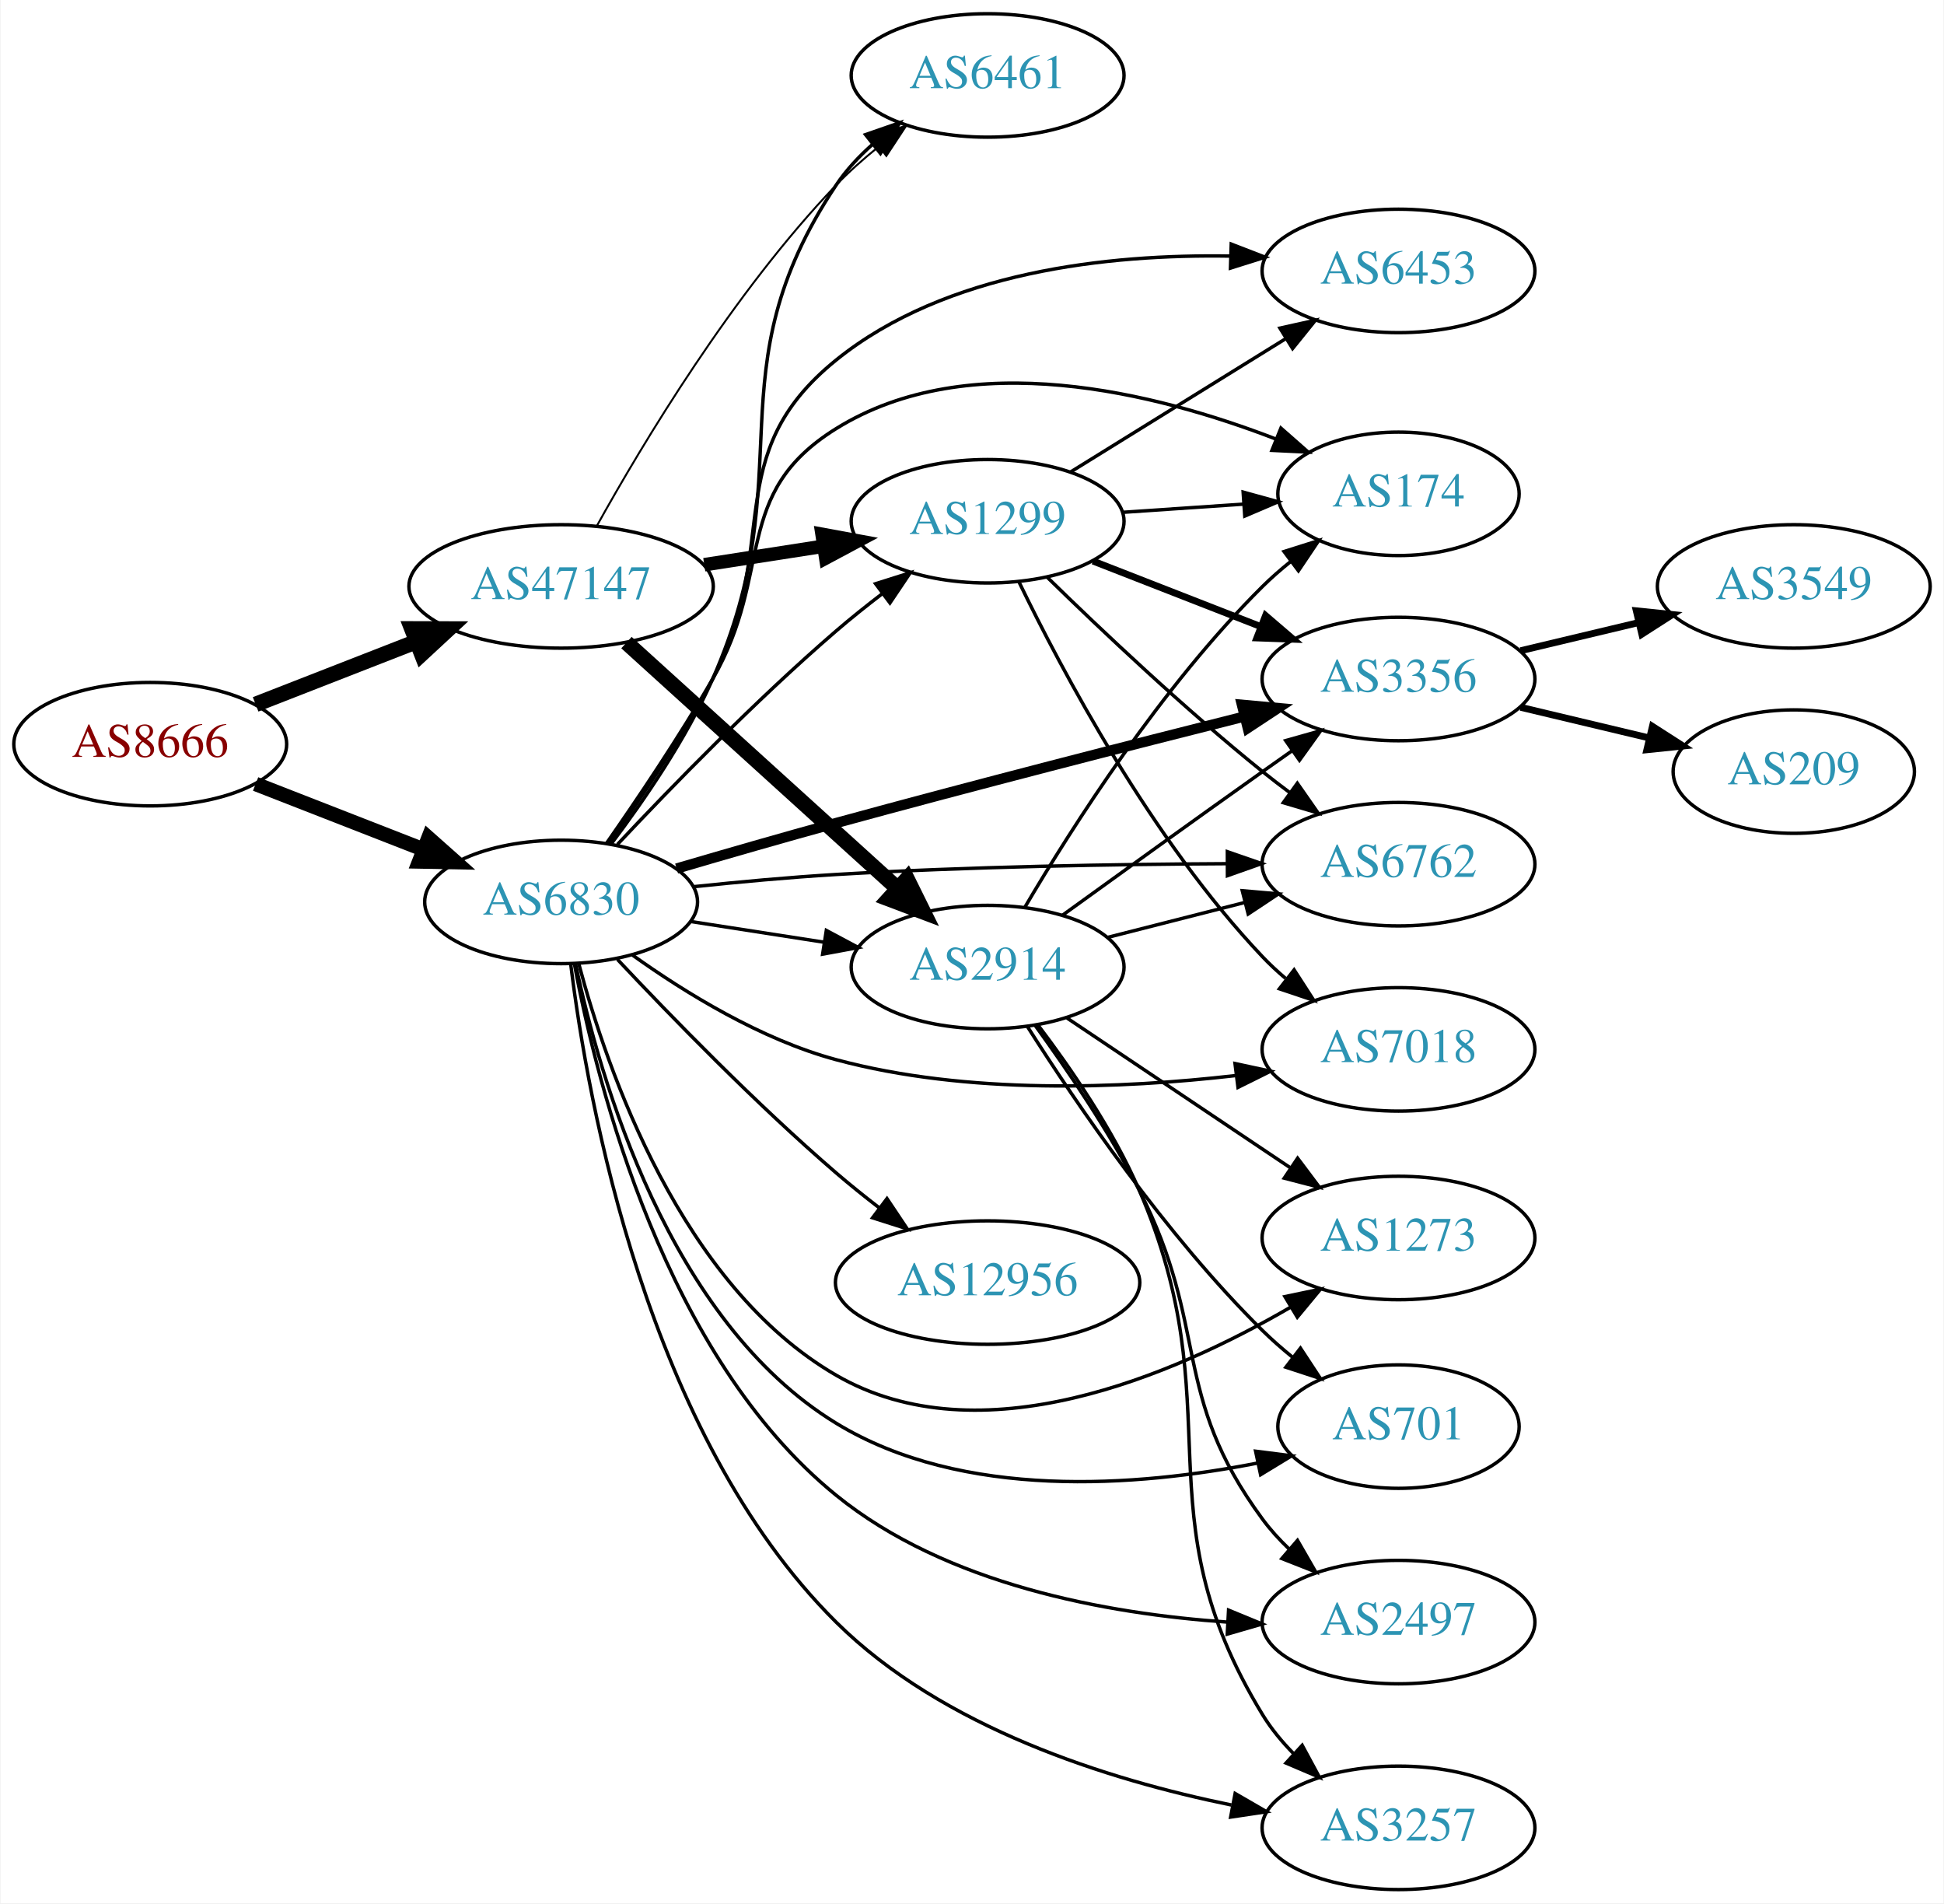
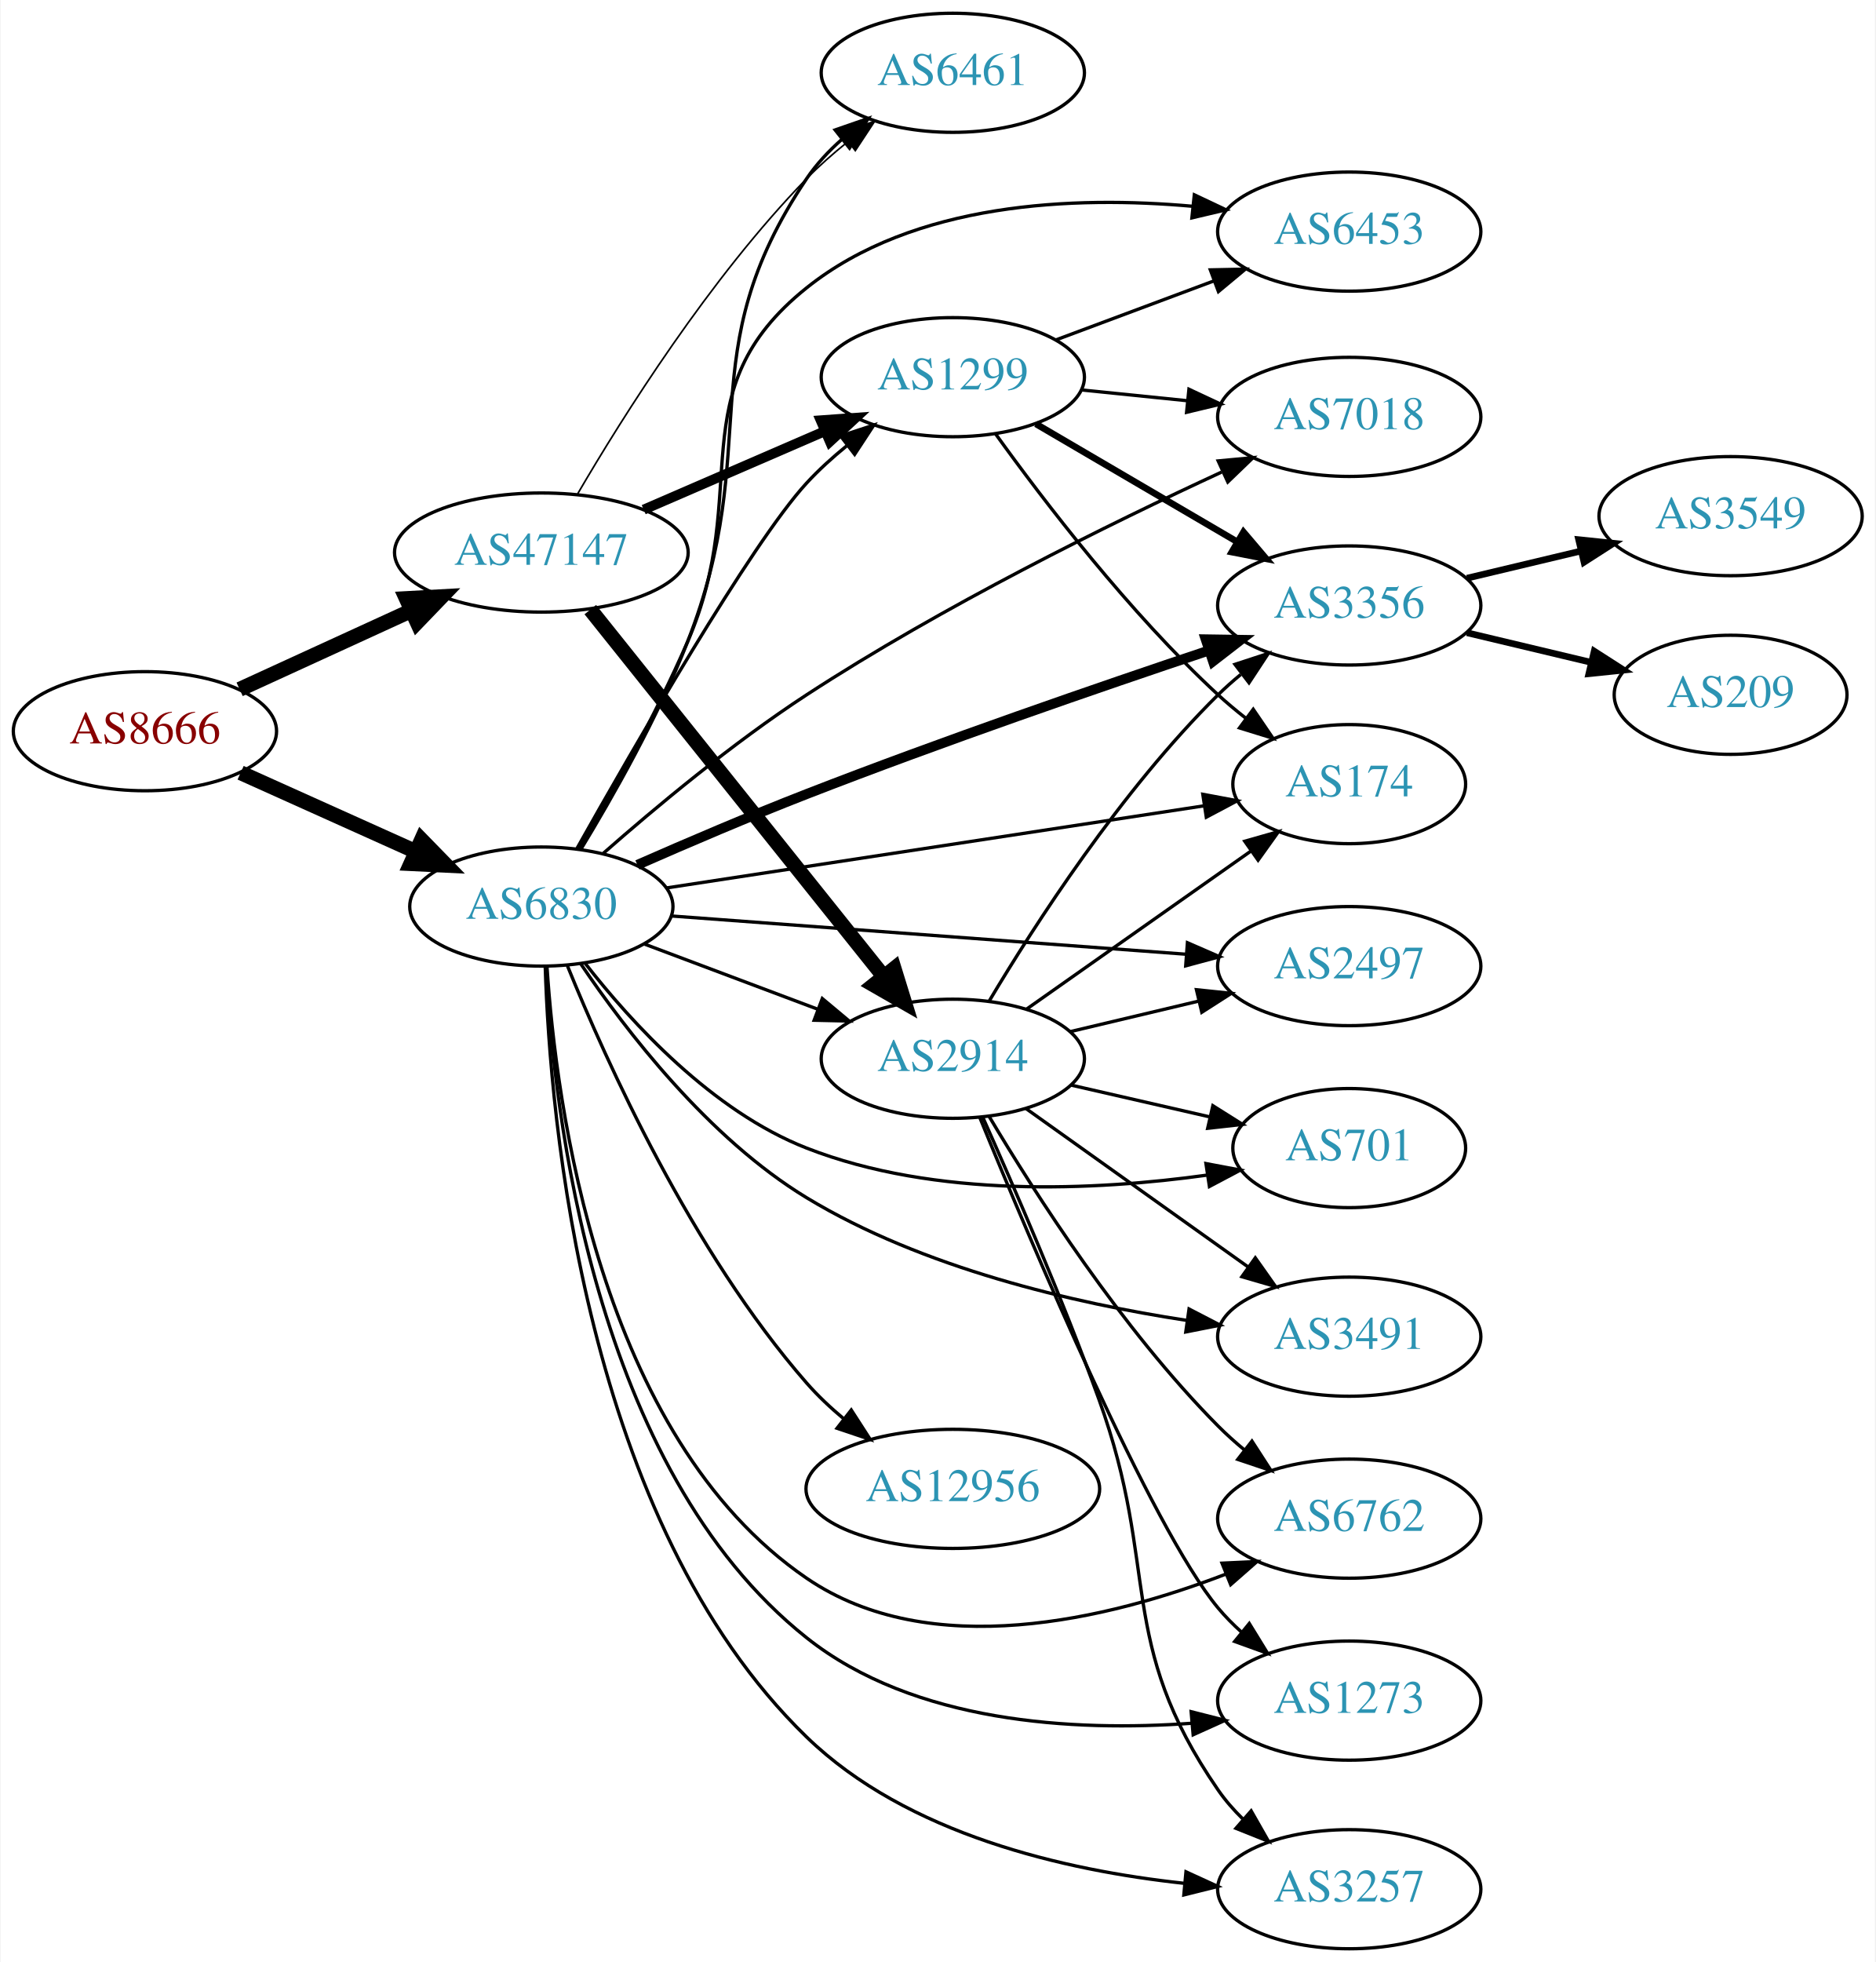
- <svg xmlns="http://www.w3.org/2000/svg" xmlns:xlink="http://www.w3.org/1999/xlink" width="567pt" height="555pt" viewBox="0.00 0.00 566.66 555.00">
-   <g id="graph0" class="graph" transform="scale(1 1) rotate(0) translate(4 551)">
-     <polygon fill="white" stroke="none" points="-4,4 -4,-551 562.663,-551 562.663,4 -4,4" />
+ <svg xmlns="http://www.w3.org/2000/svg" xmlns:xlink="http://www.w3.org/1999/xlink" width="567pt" height="593pt" viewBox="0.00 0.00 566.66 593.00">
+   <g id="graph0" class="graph" transform="scale(1 1) rotate(0) translate(4 589)">
+     <polygon fill="white" stroke="none" points="-4,4 -4,-589 562.663,-589 562.663,4 -4,4" />
    <g id="node1" class="node">
      <g id="a_node1">
        <a xlink:href="/asn/8666" xlink:title="AS8666 ~ FiberLink GmbH [AT]">
-           <ellipse fill="#ffffff" stroke="black" cx="39.647" cy="-334" rx="39.794" ry="18" />
-           <text text-anchor="middle" x="39.647" y="-330.3" font-family="Times,serif" font-size="14.00" fill="#880000">AS8666</text>
+           <ellipse fill="#ffffff" stroke="black" cx="39.647" cy="-368" rx="39.794" ry="18" />
+           <text text-anchor="middle" x="39.647" y="-364.3" font-family="Times,serif" font-size="14.00" fill="#880000">AS8666</text>
        </a>
      </g>
    </g>
    <g id="node2" class="node">
      <g id="a_node2">
        <a xlink:href="/asn/6830" xlink:title="AS6830 ~ LGI-UPC [AT]">
-           <ellipse fill="#ffffff" stroke="black" cx="159.489" cy="-288" rx="39.794" ry="18" />
-           <text text-anchor="middle" x="159.489" y="-284.3" font-family="Times,serif" font-size="14.00" fill="#2c94b3">AS6830</text>
+           <ellipse fill="#ffffff" stroke="black" cx="159.489" cy="-315" rx="39.794" ry="18" />
+           <text text-anchor="middle" x="159.489" y="-311.3" font-family="Times,serif" font-size="14.00" fill="#2c94b3">AS6830</text>
        </a>
      </g>
    </g>
    <g id="edge1" class="edge">
-       <path fill="none" stroke="black" stroke-width="4.219" d="M70.383,-322.392C85.177,-316.618 103.254,-309.561 119.176,-303.346" />
-       <polygon fill="black" stroke="black" stroke-width="4.219" points="120.789,-306.679 128.762,-299.604 118.104,-299.802 120.789,-306.679" />
+       <path fill="none" stroke="black" stroke-width="4.5" d="M68.573,-355.44C84.423,-348.311 104.456,-339.301 121.588,-331.596" />
+       <polygon fill="black" stroke="black" stroke-width="4.5" points="123.257,-335.163 130.762,-327.47 120.027,-327.981 123.257,-335.163" />
    </g>
    <g id="node3" class="node">
      <g id="a_node3">
        <a xlink:href="/asn/47147" xlink:title="AS47147 ~ ANEXIA Internetdienstleistungs GmbH [AT]">
-           <ellipse fill="#ffffff" stroke="black" cx="159.489" cy="-380" rx="44.393" ry="18" />
-           <text text-anchor="middle" x="159.489" y="-376.3" font-family="Times,serif" font-size="14.00" fill="#2c94b3">AS47147</text>
+           <ellipse fill="#ffffff" stroke="black" cx="159.489" cy="-422" rx="44.393" ry="18" />
+           <text text-anchor="middle" x="159.489" y="-418.3" font-family="Times,serif" font-size="14.00" fill="#2c94b3">AS47147</text>
        </a>
      </g>
    </g>
    <g id="edge2" class="edge">
-       <path fill="none" stroke="black" stroke-width="4.5" d="M70.383,-345.608C84.612,-351.162 101.879,-357.902 117.344,-363.939" />
-       <polygon fill="black" stroke="black" stroke-width="4.5" points="115.949,-367.621 126.696,-367.59 118.813,-360.285 115.949,-367.621" />
+       <path fill="none" stroke="black" stroke-width="4.5" d="M68.275,-380.661C83.773,-387.762 103.34,-396.728 120.286,-404.494" />
+       <polygon fill="black" stroke="black" stroke-width="4.5" points="118.658,-408.079 129.389,-408.665 121.938,-400.92 118.658,-408.079" />
    </g>
    <g id="node4" class="node">
      <g id="a_node4">
        <a xlink:href="/asn/6461" xlink:title="AS6461 ~ Zayo Bandwidth [US]">
-           <ellipse fill="#ffffff" stroke="black" cx="283.881" cy="-529" rx="39.794" ry="18" />
-           <text text-anchor="middle" x="283.881" y="-525.3" font-family="Times,serif" font-size="14.00" fill="#2c94b3">AS6461</text>
+           <ellipse fill="#ffffff" stroke="black" cx="283.881" cy="-567" rx="39.794" ry="18" />
+           <text text-anchor="middle" x="283.881" y="-563.3" font-family="Times,serif" font-size="14.00" fill="#2c94b3">AS6461</text>
        </a>
      </g>
    </g>
    <g id="edge3" class="edge">
-       <path fill="none" stroke="black" d="M174.137,-304.985C183.649,-317.58 195.969,-335.523 203.685,-353 230.329,-413.35 203.032,-442.15 239.685,-497 242.592,-501.35 246.298,-505.33 250.312,-508.893" />
-       <polygon fill="black" stroke="black" points="248.276,-511.745 258.285,-515.218 252.626,-506.261 248.276,-511.745" />
+       <path fill="none" stroke="black" d="M171.374,-332.201C180.988,-348.014 194.818,-372.367 203.685,-395 227.121,-454.82 203.81,-481.703 239.685,-535 242.607,-539.341 246.32,-543.315 250.339,-546.875" />
+       <polygon fill="black" stroke="black" points="248.304,-549.728 258.315,-553.198 252.653,-544.243 248.304,-549.728" />
    </g>
    <g id="node5" class="node">
      <g id="a_node5">
-         <a xlink:href="/asn/1299" xlink:title="AS1299 ~ Telia Carrier [EU]">
-           <ellipse fill="#ffffff" stroke="black" cx="283.881" cy="-399" rx="39.794" ry="18" />
-           <text text-anchor="middle" x="283.881" y="-395.3" font-family="Times,serif" font-size="14.00" fill="#2c94b3">AS1299</text>
+         <a xlink:href="/asn/2497" xlink:title="AS2497 ~ Internet Initiative Japan Inc. [JP]">
+           <ellipse fill="#ffffff" stroke="black" cx="403.724" cy="-297" rx="39.794" ry="18" />
+           <text text-anchor="middle" x="403.724" y="-293.3" font-family="Times,serif" font-size="14.00" fill="#2c94b3">AS2497</text>
        </a>
      </g>
    </g>
    <g id="edge4" class="edge">
-       <path fill="none" stroke="black" d="M175.905,-304.753C191.402,-321.257 216.286,-346.852 239.685,-367 243.929,-370.654 248.556,-374.353 253.154,-377.875" />
-       <polygon fill="black" stroke="black" points="251.205,-380.788 261.309,-383.976 255.398,-375.183 251.205,-380.788" />
+       <path fill="none" stroke="black" d="M198.872,-312.148C240.952,-309.021 308.554,-303.998 354.261,-300.601" />
+       <polygon fill="black" stroke="black" points="354.807,-304.07 364.521,-299.839 354.289,-297.09 354.807,-304.07" />
    </g>
    <g id="node6" class="node">
      <g id="a_node6">
        <a xlink:href="/asn/3356" xlink:title="AS3356 ~ Level 3 Parent, LLC [US]">
-           <ellipse fill="#ffffff" stroke="black" cx="403.724" cy="-353" rx="39.794" ry="18" />
-           <text text-anchor="middle" x="403.724" y="-349.3" font-family="Times,serif" font-size="14.00" fill="#2c94b3">AS3356</text>
+           <ellipse fill="#ffffff" stroke="black" cx="403.724" cy="-406" rx="39.794" ry="18" />
+           <text text-anchor="middle" x="403.724" y="-402.3" font-family="Times,serif" font-size="14.00" fill="#2c94b3">AS3356</text>
        </a>
      </g>
    </g>
    <g id="edge5" class="edge">
-       <path fill="none" stroke="black" stroke-width="3" d="M193.177,-297.736C207.433,-301.919 224.358,-306.801 239.685,-311 279.923,-322.023 325.975,-333.811 358.849,-342.083" />
-       <polygon fill="black" stroke="black" stroke-width="3" points="358.055,-345.493 368.607,-344.533 359.76,-338.704 358.055,-345.493" />
+       <path fill="none" stroke="black" stroke-width="3" d="M188.517,-327.594C203.58,-334.219 222.532,-342.329 239.685,-349 280.587,-364.908 328.011,-381.257 361.13,-392.343" />
+       <polygon fill="black" stroke="black" stroke-width="3" points="360.333,-395.767 370.927,-395.609 362.546,-389.126 360.333,-395.767" />
    </g>
    <g id="node7" class="node">
      <g id="a_node7">
        <a xlink:href="/asn/12956" xlink:title="AS12956 ~ TELXIUS [ES]">
-           <ellipse fill="#ffffff" stroke="black" cx="283.881" cy="-177" rx="44.393" ry="18" />
-           <text text-anchor="middle" x="283.881" y="-173.3" font-family="Times,serif" font-size="14.00" fill="#2c94b3">AS12956</text>
+           <ellipse fill="#ffffff" stroke="black" cx="283.881" cy="-139" rx="44.393" ry="18" />
+           <text text-anchor="middle" x="283.881" y="-135.3" font-family="Times,serif" font-size="14.00" fill="#2c94b3">AS12956</text>
        </a>
      </g>
    </g>
    <g id="edge6" class="edge">
-       <path fill="none" stroke="black" d="M175.905,-271.247C191.402,-254.743 216.286,-229.148 239.685,-209 243.65,-205.586 247.95,-202.133 252.248,-198.821" />
-       <polygon fill="black" stroke="black" points="254.534,-201.481 260.423,-192.674 250.327,-195.887 254.534,-201.481" />
+       <path fill="none" stroke="black" d="M167.372,-297.088C179.065,-268.251 204.96,-210.752 239.685,-171 243.053,-167.145 246.96,-163.473 251.021,-160.083" />
+       <polygon fill="black" stroke="black" points="253.177,-162.84 258.918,-153.936 248.877,-157.316 253.177,-162.84" />
    </g>
    <g id="node8" class="node">
      <g id="a_node8">
-         <a xlink:href="/asn/1273" xlink:title="AS1273 ~ Vodafone Group PLC [EU]">
-           <ellipse fill="#ffffff" stroke="black" cx="403.724" cy="-190" rx="39.794" ry="18" />
-           <text text-anchor="middle" x="403.724" y="-186.3" font-family="Times,serif" font-size="14.00" fill="#2c94b3">AS1273</text>
+         <a xlink:href="/asn/3491" xlink:title="AS3491 ~ PCCW Global, Inc. [US]">
+           <ellipse fill="#ffffff" stroke="black" cx="403.724" cy="-185" rx="39.794" ry="18" />
+           <text text-anchor="middle" x="403.724" y="-181.3" font-family="Times,serif" font-size="14.00" fill="#2c94b3">AS3491</text>
        </a>
      </g>
    </g>
    <g id="edge7" class="edge">
-       <path fill="none" stroke="black" d="M164.64,-269.966C172.87,-238.913 194.506,-176.163 239.685,-150 281.706,-125.666 338.089,-149.949 372.341,-169.874" />
-       <polygon fill="black" stroke="black" points="370.596,-172.909 380.967,-175.074 374.21,-166.914 370.596,-172.909" />
+       <path fill="none" stroke="black" d="M171.421,-297.658C184.983,-277.592 209.983,-245.01 239.685,-227 274.794,-205.712 320.461,-195.141 354.53,-189.935" />
+       <polygon fill="black" stroke="black" points="355.299,-193.36 364.706,-188.485 354.312,-186.43 355.299,-193.36" />
    </g>
    <g id="node9" class="node">
      <g id="a_node9">
-         <a xlink:href="/asn/174" xlink:title="AS174 ~ Cogent Communications [US]">
-           <ellipse fill="#ffffff" stroke="black" cx="403.724" cy="-407" rx="35.194" ry="18" />
-           <text text-anchor="middle" x="403.724" y="-403.3" font-family="Times,serif" font-size="14.00" fill="#2c94b3">AS174</text>
-         </a>
-       </g>
-     </g>
-     <g id="edge8" class="edge">
-       <path fill="none" stroke="black" d="M172.658,-304.998C181.673,-317.894 194.018,-336.208 203.685,-353 221.733,-384.351 208.965,-406.897 239.685,-426 278.616,-450.209 333.003,-436.488 368.046,-422.948" />
-       <polygon fill="black" stroke="black" points="369.432,-426.163 377.388,-419.166 366.805,-419.675 369.432,-426.163" />
-     </g>
-     <g id="node10" class="node">
-       <g id="a_node10">
-         <a xlink:href="/asn/6453" xlink:title="AS6453 ~ TATA COMMUNICATIONS (AMERICA) INC [US]">
-           <ellipse fill="#ffffff" stroke="black" cx="403.724" cy="-472" rx="39.794" ry="18" />
-           <text text-anchor="middle" x="403.724" y="-468.3" font-family="Times,serif" font-size="14.00" fill="#2c94b3">AS6453</text>
-         </a>
-       </g>
-     </g>
-     <g id="edge9" class="edge">
-       <path fill="none" stroke="black" d="M173.293,-305.026C182.513,-317.785 194.836,-335.916 203.685,-353 224.071,-392.356 205.216,-418.137 239.685,-446 271.741,-471.912 319.229,-476.917 354.697,-476.326" />
-       <polygon fill="black" stroke="black" points="354.94,-479.821 364.823,-476.003 354.716,-472.824 354.94,-479.821" />
-     </g>
-     <g id="node11" class="node">
-       <g id="a_node11">
-         <a xlink:href="/asn/6762" xlink:title="AS6762 ~ TELECOM ITALIA SPARKLE S.p.A. [IT]">
-           <ellipse fill="#ffffff" stroke="black" cx="403.724" cy="-299" rx="39.794" ry="18" />
-           <text text-anchor="middle" x="403.724" y="-295.3" font-family="Times,serif" font-size="14.00" fill="#2c94b3">AS6762</text>
-         </a>
-       </g>
-     </g>
-     <g id="edge10" class="edge">
-       <path fill="none" stroke="black" d="M198.304,-292.46C211.392,-293.833 226.166,-295.194 239.685,-296 277.935,-298.28 321.315,-298.988 353.707,-299.148" />
-       <polygon fill="black" stroke="black" points="353.805,-302.649 363.817,-299.183 353.829,-295.649 353.805,-302.649" />
-     </g>
-     <g id="node12" class="node">
-       <g id="a_node12">
-         <a xlink:href="/asn/7018" xlink:title="AS7018 ~ AT&amp;T Services, Inc. [US]">
-           <ellipse fill="#ffffff" stroke="black" cx="403.724" cy="-245" rx="39.794" ry="18" />
-           <text text-anchor="middle" x="403.724" y="-241.3" font-family="Times,serif" font-size="14.00" fill="#2c94b3">AS7018</text>
-         </a>
-       </g>
-     </g>
-     <g id="edge11" class="edge">
-       <path fill="none" stroke="black" d="M180.325,-272.481C195.592,-261.574 217.73,-247.914 239.685,-242 277.918,-231.702 323.04,-233.552 356.111,-237.35" />
-       <polygon fill="black" stroke="black" points="356.043,-240.869 366.401,-238.638 356.913,-233.923 356.043,-240.869" />
-     </g>
-     <g id="node13" class="node">
-       <g id="a_node13">
-         <a xlink:href="/asn/701" xlink:title="AS701 ~ UUNET [US]">
-           <ellipse fill="#ffffff" stroke="black" cx="403.724" cy="-135" rx="35.194" ry="18" />
-           <text text-anchor="middle" x="403.724" y="-131.3" font-family="Times,serif" font-size="14.00" fill="#2c94b3">AS701</text>
-         </a>
-       </g>
-     </g>
-     <g id="edge12" class="edge">
-       <path fill="none" stroke="black" d="M163.667,-270.094C170.654,-236.758 190.802,-165.857 239.685,-136 276.622,-113.44 327.6,-117.473 362.668,-124.38" />
-       <polygon fill="black" stroke="black" points="362.049,-127.827 372.559,-126.487 363.508,-120.98 362.049,-127.827" />
-     </g>
-     <g id="node14" class="node">
-       <g id="a_node14">
        <a xlink:href="/asn/2914" xlink:title="AS2914 ~ NTT America, Inc. [US]">
          <ellipse fill="#ffffff" stroke="black" cx="283.881" cy="-269" rx="39.794" ry="18" />
          <text text-anchor="middle" x="283.881" y="-265.3" font-family="Times,serif" font-size="14.00" fill="#2c94b3">AS2914</text>
        </a>
      </g>
    </g>
-     <g id="edge13" class="edge">
-       <path fill="none" stroke="black" d="M197.211,-282.299C209.434,-280.402 223.217,-278.262 236.097,-276.263" />
-       <polygon fill="black" stroke="black" points="236.841,-279.689 246.185,-274.697 235.767,-272.772 236.841,-279.689" />
-     </g>
-     <g id="node15" class="node">
-       <g id="a_node15">
-         <a xlink:href="/asn/2497" xlink:title="AS2497 ~ Internet Initiative Japan Inc. [JP]">
-           <ellipse fill="#ffffff" stroke="black" cx="403.724" cy="-78" rx="39.794" ry="18" />
-           <text text-anchor="middle" x="403.724" y="-74.3" font-family="Times,serif" font-size="14.00" fill="#2c94b3">AS2497</text>
-         </a>
-       </g>
-     </g>
-     <g id="edge14" class="edge">
-       <path fill="none" stroke="black" d="M163.372,-269.859C170.012,-234.329 189.822,-155.515 239.685,-115 271.772,-88.929 318.627,-80.415 353.882,-77.992" />
-       <polygon fill="black" stroke="black" points="354.164,-81.482 363.958,-77.442 353.782,-74.493 354.164,-81.482" />
-     </g>
-     <g id="node16" class="node">
-       <g id="a_node16">
+     <g id="edge8" class="edge">
+       <path fill="none" stroke="black" d="M190.743,-303.629C206.484,-297.713 225.931,-290.404 242.896,-284.028" />
+       <polygon fill="black" stroke="black" points="244.421,-287.194 252.551,-280.399 241.959,-280.641 244.421,-287.194" />
+     </g>
+     <g id="node10" class="node">
+       <g id="a_node10">
+         <a xlink:href="/asn/6762" xlink:title="AS6762 ~ TELECOM ITALIA SPARKLE S.p.A. [IT]">
+           <ellipse fill="#ffffff" stroke="black" cx="403.724" cy="-130" rx="39.794" ry="18" />
+           <text text-anchor="middle" x="403.724" y="-126.3" font-family="Times,serif" font-size="14.00" fill="#2c94b3">AS6762</text>
+         </a>
+       </g>
+     </g>
+     <g id="edge9" class="edge">
+       <path fill="none" stroke="black" d="M161.191,-296.856C163.886,-255.576 176.903,-154.898 239.685,-112 277.081,-86.448 330.941,-99.593 366.373,-113.215" />
+       <polygon fill="black" stroke="black" points="365.266,-116.543 375.849,-117.038 367.885,-110.051 365.266,-116.543" />
+     </g>
+     <g id="node11" class="node">
+       <g id="a_node11">
+         <a xlink:href="/asn/174" xlink:title="AS174 ~ Cogent Communications [US]">
+           <ellipse fill="#ffffff" stroke="black" cx="403.724" cy="-352" rx="35.194" ry="18" />
+           <text text-anchor="middle" x="403.724" y="-348.3" font-family="Times,serif" font-size="14.00" fill="#2c94b3">AS174</text>
+         </a>
+       </g>
+     </g>
+     <g id="edge10" class="edge">
+       <path fill="none" stroke="black" d="M197.279,-320.62C240.961,-327.292 313.693,-338.401 359.874,-345.455" />
+       <polygon fill="black" stroke="black" points="359.458,-348.932 369.872,-346.982 360.515,-342.012 359.458,-348.932" />
+     </g>
+     <g id="node12" class="node">
+       <g id="a_node12">
+         <a xlink:href="/asn/6453" xlink:title="AS6453 ~ TATA COMMUNICATIONS (AMERICA) INC [US]">
+           <ellipse fill="#ffffff" stroke="black" cx="403.724" cy="-519" rx="39.794" ry="18" />
+           <text text-anchor="middle" x="403.724" y="-515.3" font-family="Times,serif" font-size="14.00" fill="#2c94b3">AS6453</text>
+         </a>
+       </g>
+     </g>
+     <g id="edge11" class="edge">
+       <path fill="none" stroke="black" d="M170.984,-332.362C180.335,-348.284 194,-372.705 203.685,-395 223.677,-441.02 200.515,-470.643 239.685,-502 272.139,-527.981 320.643,-529.846 356.312,-526.659" />
+       <polygon fill="black" stroke="black" points="356.895,-530.117 366.472,-525.585 356.159,-523.155 356.895,-530.117" />
+     </g>
+     <g id="node13" class="node">
+       <g id="a_node13">
+         <a xlink:href="/asn/7018" xlink:title="AS7018 ~ AT&amp;T Services, Inc. [US]">
+           <ellipse fill="#ffffff" stroke="black" cx="403.724" cy="-463" rx="39.794" ry="18" />
+           <text text-anchor="middle" x="403.724" y="-459.3" font-family="Times,serif" font-size="14.00" fill="#2c94b3">AS7018</text>
+         </a>
+       </g>
+     </g>
+     <g id="edge12" class="edge">
+       <path fill="none" stroke="black" d="M178.244,-331.111C193.788,-344.775 217.324,-364.423 239.685,-379 280.714,-405.747 331.298,-430.677 365.143,-446.318" />
+       <polygon fill="black" stroke="black" points="364.102,-449.691 374.651,-450.672 367.016,-443.326 364.102,-449.691" />
+     </g>
+     <g id="node14" class="node">
+       <g id="a_node14">
        <a xlink:href="/asn/3257" xlink:title="AS3257 ~ GTT [DE]">
          <ellipse fill="#ffffff" stroke="black" cx="403.724" cy="-18" rx="39.794" ry="18" />
          <text text-anchor="middle" x="403.724" y="-14.3" font-family="Times,serif" font-size="14.00" fill="#2c94b3">AS3257</text>
        </a>
      </g>
    </g>
+     <g id="edge13" class="edge">
+       <path fill="none" stroke="black" d="M160.66,-296.849C162.108,-250.938 172.441,-129.214 239.685,-64 270.046,-34.556 317.744,-23.676 353.721,-19.795" />
+       <polygon fill="black" stroke="black" points="354.371,-23.25 364.004,-18.84 353.723,-16.28 354.371,-23.25" />
+     </g>
+     <g id="node15" class="node">
+       <g id="a_node15">
+         <a xlink:href="/asn/1273" xlink:title="AS1273 ~ Vodafone Group PLC [EU]">
+           <ellipse fill="#ffffff" stroke="black" cx="403.724" cy="-75" rx="39.794" ry="18" />
+           <text text-anchor="middle" x="403.724" y="-71.3" font-family="Times,serif" font-size="14.00" fill="#2c94b3">AS1273</text>
+         </a>
+       </g>
+     </g>
+     <g id="edge14" class="edge">
+       <path fill="none" stroke="black" d="M160.953,-296.805C163.122,-253.739 175.063,-145.34 239.685,-94 272.178,-68.186 320.461,-65.592 356.056,-68.154" />
+       <polygon fill="black" stroke="black" points="355.93,-71.657 366.198,-69.046 356.543,-64.684 355.93,-71.657" />
+     </g>
+     <g id="node16" class="node">
+       <g id="a_node16">
+         <a xlink:href="/asn/701" xlink:title="AS701 ~ UUNET [US]">
+           <ellipse fill="#ffffff" stroke="black" cx="403.724" cy="-242" rx="35.194" ry="18" />
+           <text text-anchor="middle" x="403.724" y="-238.3" font-family="Times,serif" font-size="14.00" fill="#2c94b3">AS701</text>
+         </a>
+       </g>
+     </g>
    <g id="edge15" class="edge">
-       <path fill="none" stroke="black" d="M162.295,-269.828C167.23,-229.699 184.499,-132.746 239.685,-78 270.769,-47.163 319.028,-32.006 354.987,-24.661" />
-       <polygon fill="black" stroke="black" points="356.079,-28.016 365.248,-22.707 354.769,-21.14 356.079,-28.016" />
-     </g>
-     <g id="edge20" class="edge">
-       <path fill="none" stroke="black" stroke-width="0.562" d="M169.878,-397.594C183.286,-421.723 209.646,-465.655 239.685,-497 243.384,-500.86 247.59,-504.594 251.892,-508.067" />
-       <polygon fill="black" stroke="black" stroke-width="0.562" points="250.099,-511.101 260.172,-514.384 254.345,-505.536 250.099,-511.101" />
-     </g>
-     <g id="edge18" class="edge">
-       <path fill="none" stroke="black" stroke-width="3.938" d="M201.244,-386.327C212.318,-388.046 224.401,-389.922 235.794,-391.69" />
-       <polygon fill="black" stroke="black" stroke-width="3.938" points="235.596,-395.201 246.014,-393.277 236.67,-388.284 235.596,-395.201" />
-     </g>
-     <g id="edge19" class="edge">
-       <path fill="none" stroke="black" stroke-width="4.5" d="M178.548,-363.622C199.458,-344.658 234.038,-313.297 257.61,-291.919" />
-       <polygon fill="black" stroke="black" stroke-width="4.5" points="260.383,-294.719 265.146,-285.085 255.093,-288.886 260.383,-294.719" />
-     </g>
-     <g id="edge24" class="edge">
-       <path fill="none" stroke="black" stroke-width="2" d="M314.618,-387.392C329.412,-381.618 347.489,-374.561 363.41,-368.346" />
-       <polygon fill="black" stroke="black" stroke-width="2" points="364.954,-371.501 372.997,-364.604 362.408,-364.98 364.954,-371.501" />
-     </g>
-     <g id="edge21" class="edge">
-       <path fill="none" stroke="black" d="M323.141,-401.597C334.473,-402.367 346.972,-403.215 358.64,-404.007" />
-       <polygon fill="black" stroke="black" points="358.416,-407.5 368.63,-404.685 358.89,-400.516 358.416,-407.5" />
-     </g>
-     <g id="edge22" class="edge">
-       <path fill="none" stroke="black" d="M308.163,-413.422C326.079,-424.521 351.036,-439.981 370.812,-452.232" />
-       <polygon fill="black" stroke="black" points="369.146,-455.317 379.49,-457.608 372.832,-449.366 369.146,-455.317" />
-     </g>
-     <g id="edge23" class="edge">
-       <path fill="none" stroke="black" d="M301.287,-382.654C316.909,-367.389 341.345,-344.28 364.077,-326 366.629,-323.948 369.326,-321.879 372.062,-319.847" />
-       <polygon fill="black" stroke="black" points="374.215,-322.609 380.276,-313.92 370.119,-316.933 374.215,-322.609" />
-     </g>
-     <g id="edge25" class="edge">
-       <path fill="none" stroke="black" d="M292.954,-381.469C305.517,-355.475 331.701,-306.113 364.077,-272 366.137,-269.829 368.397,-267.728 370.758,-265.721" />
-       <polygon fill="black" stroke="black" points="373.281,-268.192 379.028,-259.292 368.985,-262.666 373.281,-268.192" />
+       <path fill="none" stroke="black" d="M172.754,-297.815C186.652,-279.978 211.12,-253.157 239.685,-242 278.632,-226.788 326.917,-229.132 360.796,-233.836" />
+       <polygon fill="black" stroke="black" points="360.41,-237.317 370.822,-235.354 361.459,-230.396 360.41,-237.317" />
    </g>
    <g id="node17" class="node">
      <g id="a_node17">
-         <a xlink:href="/asn/3549" xlink:title="AS3549 ~ Level 3 Parent, LLC [US]">
-           <ellipse fill="#ffffff" stroke="black" cx="519.017" cy="-380" rx="39.794" ry="18" />
-           <text text-anchor="middle" x="519.017" y="-376.3" font-family="Times,serif" font-size="14.00" fill="#2c94b3">AS3549</text>
+         <a xlink:href="/asn/1299" xlink:title="AS1299 ~ Telia Carrier [EU]">
+           <ellipse fill="#ffffff" stroke="black" cx="283.881" cy="-475" rx="39.794" ry="18" />
+           <text text-anchor="middle" x="283.881" y="-471.3" font-family="Times,serif" font-size="14.00" fill="#2c94b3">AS1299</text>
        </a>
      </g>
    </g>
    <g id="edge16" class="edge">
-       <path fill="none" stroke="black" stroke-width="2" d="M439.331,-361.248C450.202,-363.838 462.357,-366.735 473.799,-369.462" />
-       <polygon fill="black" stroke="black" stroke-width="2" points="473.082,-372.889 483.621,-371.803 474.705,-366.08 473.082,-372.889" />
+       <path fill="none" stroke="black" d="M170.216,-332.493C187.395,-363.071 222.879,-424.728 239.685,-443 243.304,-446.935 247.466,-450.711 251.747,-454.202" />
+       <polygon fill="black" stroke="black" points="249.947,-457.232 260.015,-460.532 254.203,-451.674 249.947,-457.232" />
+     </g>
+     <g id="edge21" class="edge">
+       <path fill="none" stroke="black" stroke-width="0.5" d="M170.472,-439.76C184.166,-463.191 210.433,-504.968 239.685,-535 243.415,-538.83 247.639,-542.548 251.948,-546.012" />
+       <polygon fill="black" stroke="black" stroke-width="0.5" points="250.158,-549.048 260.234,-552.325 254.401,-543.48 250.158,-549.048" />
+     </g>
+     <g id="edge20" class="edge">
+       <path fill="none" stroke="black" stroke-width="4.5" d="M174.291,-404.746C195.892,-377.744 237.791,-325.367 262.755,-294.159" />
+       <polygon fill="black" stroke="black" stroke-width="4.5" points="266.144,-296.226 269.316,-285.957 259.995,-291.306 266.144,-296.226" />
+     </g>
+     <g id="edge19" class="edge">
+       <path fill="none" stroke="black" stroke-width="3" d="M190.43,-434.965C206.91,-442.102 227.525,-451.029 245.103,-458.641" />
+       <polygon fill="black" stroke="black" stroke-width="3" points="243.944,-461.953 254.511,-462.715 246.725,-455.529 243.944,-461.953" />
    </g>
    <g id="node18" class="node">
      <g id="a_node18">
+         <a xlink:href="/asn/3549" xlink:title="AS3549 ~ Level 3 Parent, LLC [US]">
+           <ellipse fill="#ffffff" stroke="black" cx="519.017" cy="-433" rx="39.794" ry="18" />
+           <text text-anchor="middle" x="519.017" y="-429.3" font-family="Times,serif" font-size="14.00" fill="#2c94b3">AS3549</text>
+         </a>
+       </g>
+     </g>
+     <g id="edge17" class="edge">
+       <path fill="none" stroke="black" stroke-width="2" d="M439.331,-414.248C450.202,-416.838 462.357,-419.735 473.799,-422.462" />
+       <polygon fill="black" stroke="black" stroke-width="2" points="473.082,-425.889 483.621,-424.803 474.705,-419.08 473.082,-425.889" />
+     </g>
+     <g id="node19" class="node">
+       <g id="a_node19">
        <a xlink:href="/asn/209" xlink:title="AS209 ~ CenturyLink Communications, LLC [US]">
-           <ellipse fill="#ffffff" stroke="black" cx="519.017" cy="-326" rx="35.194" ry="18" />
-           <text text-anchor="middle" x="519.017" y="-322.3" font-family="Times,serif" font-size="14.00" fill="#2c94b3">AS209</text>
-         </a>
-       </g>
-     </g>
-     <g id="edge17" class="edge">
-       <path fill="none" stroke="black" stroke-width="2" d="M439.331,-344.752C451.125,-341.942 464.43,-338.771 476.698,-335.847" />
-       <polygon fill="black" stroke="black" stroke-width="2" points="477.787,-339.186 486.703,-333.463 476.164,-332.376 477.787,-339.186" />
+           <ellipse fill="#ffffff" stroke="black" cx="519.017" cy="-379" rx="35.194" ry="18" />
+           <text text-anchor="middle" x="519.017" y="-375.3" font-family="Times,serif" font-size="14.00" fill="#2c94b3">AS209</text>
+         </a>
+       </g>
+     </g>
+     <g id="edge18" class="edge">
+       <path fill="none" stroke="black" stroke-width="2" d="M439.331,-397.752C451.125,-394.942 464.43,-391.771 476.698,-388.847" />
+       <polygon fill="black" stroke="black" stroke-width="2" points="477.787,-392.186 486.703,-386.463 476.164,-385.376 477.787,-392.186" />
+     </g>
+     <g id="edge32" class="edge">
+       <path fill="none" stroke="black" d="M319.283,-277.174C331.398,-280.053 345.196,-283.331 358.035,-286.382" />
+       <polygon fill="black" stroke="black" points="357.537,-289.861 368.075,-288.767 359.155,-283.05 357.537,-289.861" />
    </g>
    <g id="edge27" class="edge">
-       <path fill="none" stroke="black" d="M305.667,-284.081C321.608,-295.618 344.179,-311.889 364.077,-326 366.9,-328.002 369.845,-330.079 372.794,-332.152" />
-       <polygon fill="black" stroke="black" points="370.822,-335.044 381.02,-337.916 374.839,-329.311 370.822,-335.044" />
+       <path fill="none" stroke="black" d="M294.842,-286.385C308.512,-309.301 334.752,-350.088 364.077,-379 366.208,-381.101 368.519,-383.153 370.914,-385.126" />
+       <polygon fill="black" stroke="black" points="369.177,-388.203 379.248,-391.493 373.426,-382.641 369.177,-388.203" />
    </g>
    <g id="edge28" class="edge">
-       <path fill="none" stroke="black" d="M307.046,-254.141C325.481,-241.782 351.909,-224.066 372.32,-210.383" />
-       <polygon fill="black" stroke="black" points="374.301,-213.268 380.658,-204.793 370.403,-207.454 374.301,-213.268" />
+       <path fill="none" stroke="black" d="M305.949,-253.982C324.685,-240.627 352.276,-220.96 373.209,-206.039" />
+       <polygon fill="black" stroke="black" points="375.33,-208.825 381.441,-200.171 371.266,-203.125 375.33,-208.825" />
+     </g>
+     <g id="edge29" class="edge">
+       <path fill="none" stroke="black" d="M294.884,-251.525C308.599,-228.475 334.89,-187.4 364.077,-158 366.545,-155.514 369.252,-153.085 372.052,-150.763" />
+       <polygon fill="black" stroke="black" points="374.315,-153.437 380.066,-144.54 370.021,-147.908 374.315,-153.437" />
+     </g>
+     <g id="edge31" class="edge">
+       <path fill="none" stroke="black" d="M306.222,-284.031C325.226,-297.416 353.181,-317.106 374.118,-331.852" />
+       <polygon fill="black" stroke="black" points="372.14,-334.74 382.331,-337.637 376.17,-329.017 372.14,-334.74" />
+     </g>
+     <g id="edge33" class="edge">
+       <path fill="none" stroke="black" d="M292.925,-251.352C302.046,-231.009 317.077,-196.457 328.077,-166 346.704,-114.43 332.964,-93.148 364.077,-48 366.228,-44.879 368.803,-41.934 371.59,-39.2" />
+       <polygon fill="black" stroke="black" points="374.07,-41.681 379.312,-32.474 369.473,-36.402 374.07,-41.681" />
+     </g>
+     <g id="edge26" class="edge">
+       <path fill="none" stroke="black" d="M292.003,-251.324C307.351,-213.743 343.795,-127.352 364.077,-103 366.198,-100.453 368.6,-98.019 371.143,-95.724" />
+       <polygon fill="black" stroke="black" points="373.509,-98.311 379.056,-89.284 369.09,-92.882 373.509,-98.311" />
    </g>
    <g id="edge30" class="edge">
-       <path fill="none" stroke="black" d="M294.808,-286.551C308.44,-309.684 334.639,-350.852 364.077,-380 366.596,-382.494 369.369,-384.917 372.238,-387.222" />
-       <polygon fill="black" stroke="black" points="370.342,-390.175 380.446,-393.364 374.536,-384.57 370.342,-390.175" />
-     </g>
-     <g id="edge32" class="edge">
-       <path fill="none" stroke="black" d="M318.966,-277.677C331.425,-280.849 345.697,-284.482 358.887,-287.84" />
-       <polygon fill="black" stroke="black" points="358.161,-291.267 368.715,-290.342 359.888,-284.483 358.161,-291.267" />
-     </g>
-     <g id="edge31" class="edge">
-       <path fill="none" stroke="black" d="M295.531,-251.594C309.555,-229.496 335.771,-190.894 364.077,-163 366.774,-160.343 369.738,-157.743 372.79,-155.263" />
-       <polygon fill="black" stroke="black" points="375.128,-157.882 380.945,-149.027 370.876,-152.321 375.128,-157.882" />
-     </g>
-     <g id="edge26" class="edge">
-       <path fill="none" stroke="black" d="M297.739,-252.002C306.986,-239.256 319.318,-221.131 328.077,-204 348.822,-163.428 337.057,-144.693 364.077,-108 366.325,-104.948 368.963,-102.048 371.788,-99.341" />
-       <polygon fill="black" stroke="black" points="374.265,-101.827 379.559,-92.649 369.697,-96.522 374.265,-101.827" />
-     </g>
-     <g id="edge29" class="edge">
-       <path fill="none" stroke="black" d="M298.603,-252.047C308.15,-239.468 320.483,-221.53 328.077,-204 355.847,-139.9 327.709,-110.643 364.077,-51 366.586,-46.885 369.784,-43.024 373.263,-39.495" />
-       <polygon fill="black" stroke="black" points="375.635,-42.069 380.666,-32.745 370.919,-36.896 375.635,-42.069" />
+       <path fill="none" stroke="black" d="M319.6,-261.045C332.693,-258.045 347.715,-254.604 361.356,-251.478" />
+       <polygon fill="black" stroke="black" points="362.497,-254.807 371.463,-249.162 360.934,-247.984 362.497,-254.807" />
+     </g>
+     <g id="edge23" class="edge">
+       <path fill="none" stroke="black" stroke-width="2" d="M309.013,-460.87C326.568,-450.591 350.543,-436.553 369.848,-425.25" />
+       <polygon fill="black" stroke="black" stroke-width="2" points="371.763,-428.184 378.624,-420.111 368.226,-422.143 371.763,-428.184" />
+     </g>
+     <g id="edge25" class="edge">
+       <path fill="none" stroke="black" d="M296.808,-457.855C311.327,-437.671 337.246,-403.767 364.077,-379 366.682,-376.596 369.512,-374.232 372.416,-371.964" />
+       <polygon fill="black" stroke="black" points="374.703,-374.626 380.671,-365.872 370.546,-368.993 374.703,-374.626" />
+     </g>
+     <g id="edge22" class="edge">
+       <path fill="none" stroke="black" d="M314.923,-486.217C329.492,-491.657 347.191,-498.265 362.871,-504.12" />
+       <polygon fill="black" stroke="black" points="361.735,-507.431 372.327,-507.651 364.183,-500.874 361.735,-507.431" />
+     </g>
+     <g id="edge24" class="edge">
+       <path fill="none" stroke="black" d="M322.816,-471.137C333.014,-470.099 344.176,-468.962 354.838,-467.876" />
+       <polygon fill="black" stroke="black" points="355.266,-471.351 364.86,-466.856 354.557,-464.387 355.266,-471.351" />
    </g>
  </g>
</svg>
